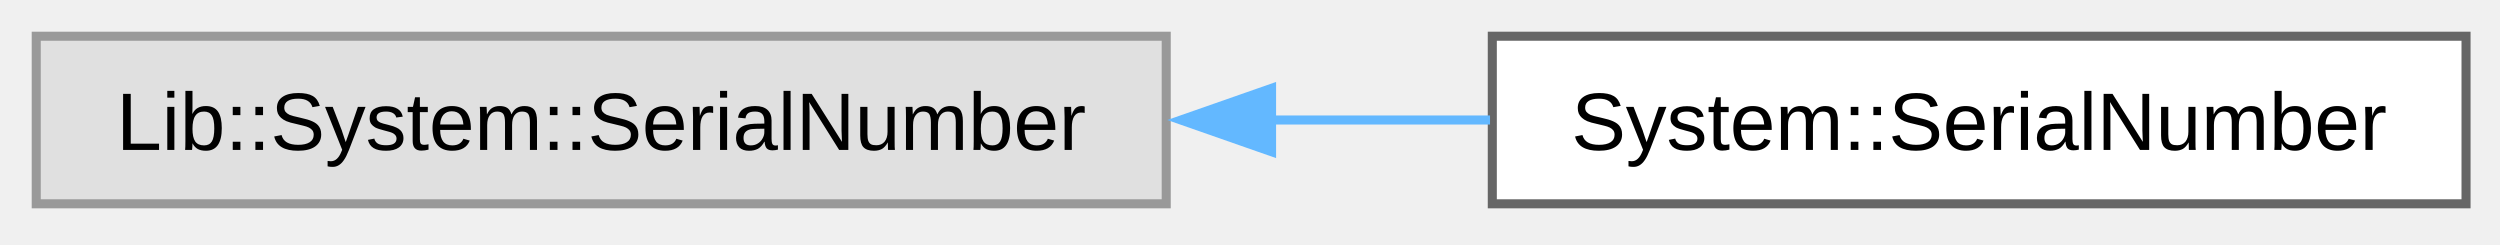
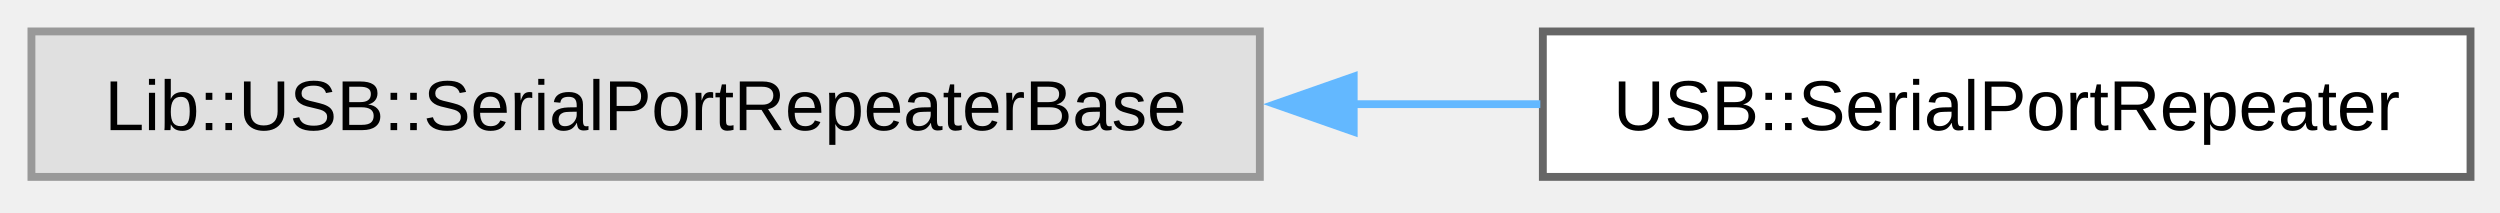
- <svg xmlns="http://www.w3.org/2000/svg" xmlns:xlink="http://www.w3.org/1999/xlink" width="276pt" height="27pt" viewBox="0.00 0.00 276.00 27.00">
+ <svg xmlns="http://www.w3.org/2000/svg" xmlns:xlink="http://www.w3.org/1999/xlink" width="318pt" height="27pt" viewBox="0.00 0.00 318.00 27.00">
  <g id="graph0" class="graph" transform="scale(1 1) rotate(0) translate(4 22.5)">
    <g id="Node000000" class="node">
      <g id="a_Node000000">
        <a xlink:title=" ">
-           <polygon fill="#e0e0e0" stroke="#999999" points="124.75,-18.5 0,-18.5 0,0 124.75,0 124.75,-18.5" />
-           <text xml:space="preserve" text-anchor="middle" x="62.38" y="-5.95" font-family="Arial" font-size="9.00">Lib::System::SerialNumber</text>
+           <polygon fill="#e0e0e0" stroke="#999999" points="156.25,-18.5 0,-18.5 0,0 156.25,0 156.25,-18.5" />
+           <text xml:space="preserve" text-anchor="middle" x="78.12" y="-5.95" font-family="Arial" font-size="9.00">Lib::USB::SerialPortRepeaterBase</text>
        </a>
      </g>
    </g>
    <g id="Node000001" class="node">
      <g id="a_Node000001">
-         <a xlink:href="de/d56/class_system_1_1_serial_number.html" target="_top" xlink:title="SerialNumber class for firmware serial number management.">
-           <polygon fill="white" stroke="#666666" points="268.25,-18.5 160.75,-18.5 160.75,0 268.25,0 268.25,-18.5" />
-           <text xml:space="preserve" text-anchor="middle" x="214.5" y="-5.95" font-family="Arial" font-size="9.00">System::SerialNumber</text>
+         <a xlink:href="d7/da5/class_u_s_b_1_1_serial_port_repeater.html" target="_top" xlink:title="SerialPortRepeater class for USB serial port repeating in embedded systems.">
+           <polygon fill="white" stroke="#666666" points="310.25,-18.5 192.25,-18.5 192.25,0 310.25,0 310.25,-18.5" />
+           <text xml:space="preserve" text-anchor="middle" x="251.25" y="-5.95" font-family="Arial" font-size="9.00">USB::SerialPortRepeater</text>
        </a>
      </g>
    </g>
-     <g id="edge15_Node000000_Node000001" class="edge">
-       <g id="a_edge15_Node000000_Node000001">
+     <g id="edge16_Node000000_Node000001" class="edge">
+       <g id="a_edge16_Node000000_Node000001">
        <a xlink:title=" ">
-           <path fill="none" stroke="#63b8ff" d="M136.33,-9.25C144.49,-9.25 152.67,-9.25 160.5,-9.25" />
-           <polygon fill="#63b8ff" stroke="#63b8ff" points="136.38,-5.75 126.38,-9.25 136.38,-12.75 136.38,-5.75" />
+           <path fill="none" stroke="#63b8ff" d="M168.1,-9.25C176.18,-9.25 184.22,-9.25 191.93,-9.25" />
+           <polygon fill="#63b8ff" stroke="#63b8ff" points="168.19,-5.75 158.19,-9.25 168.19,-12.75 168.19,-5.75" />
        </a>
      </g>
    </g>
  </g>
</svg>
